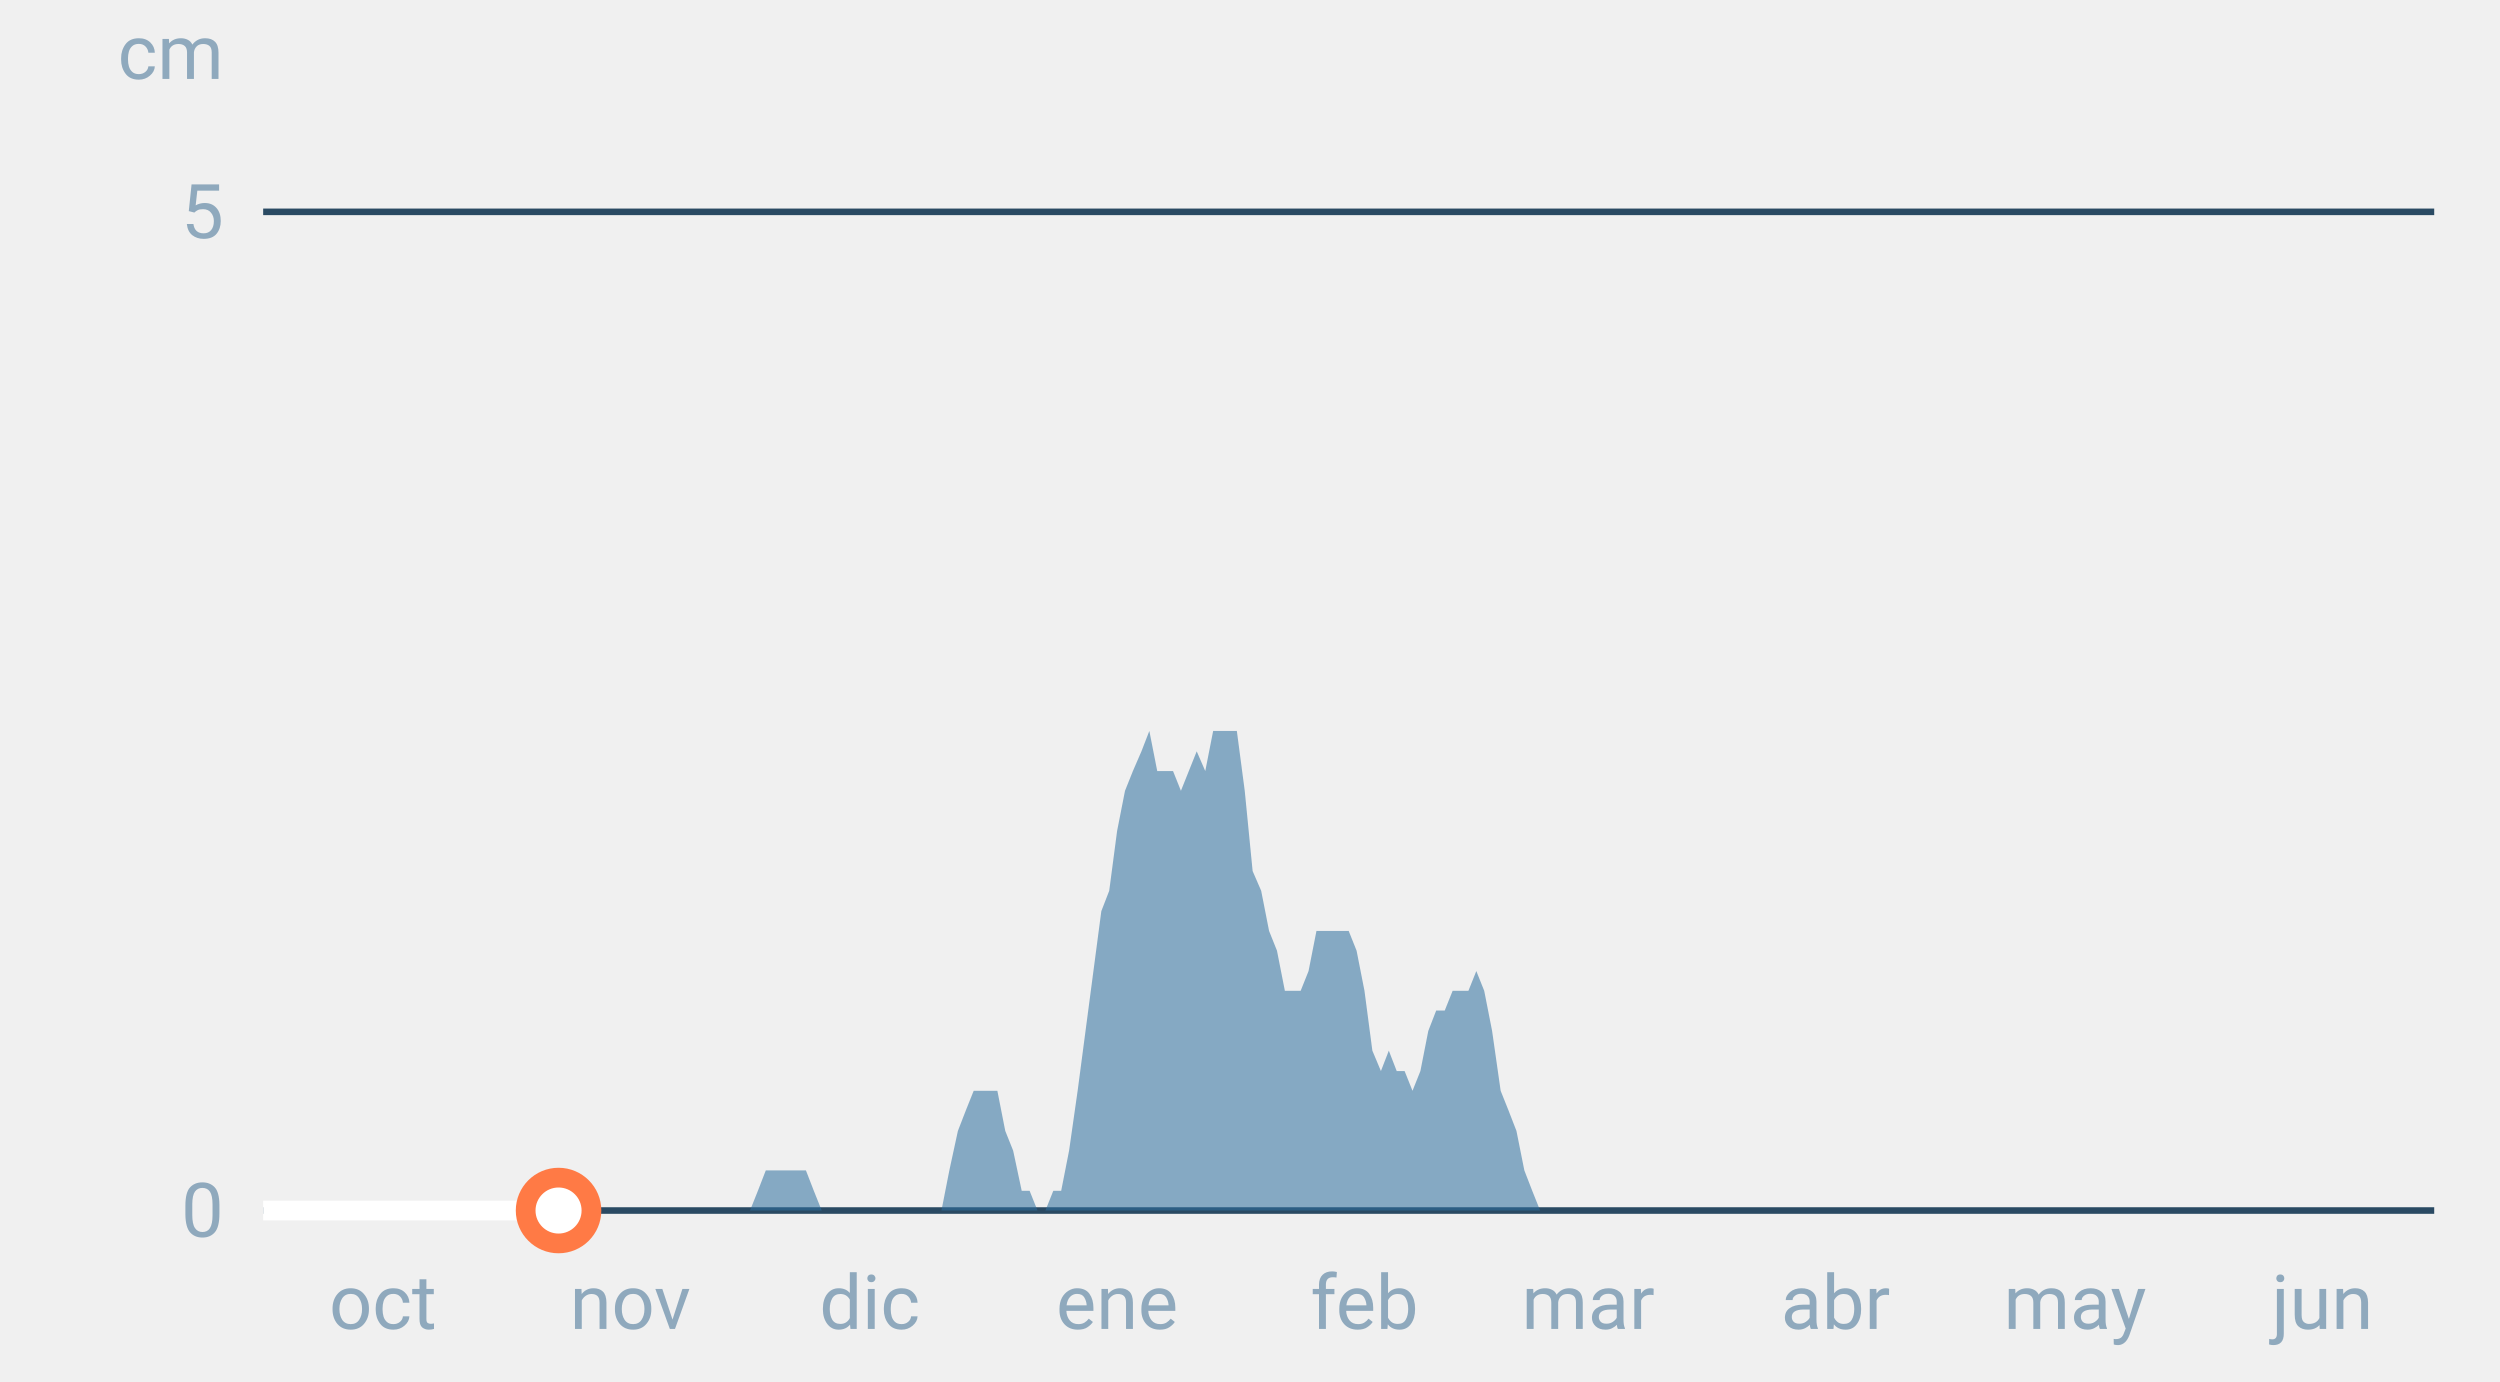
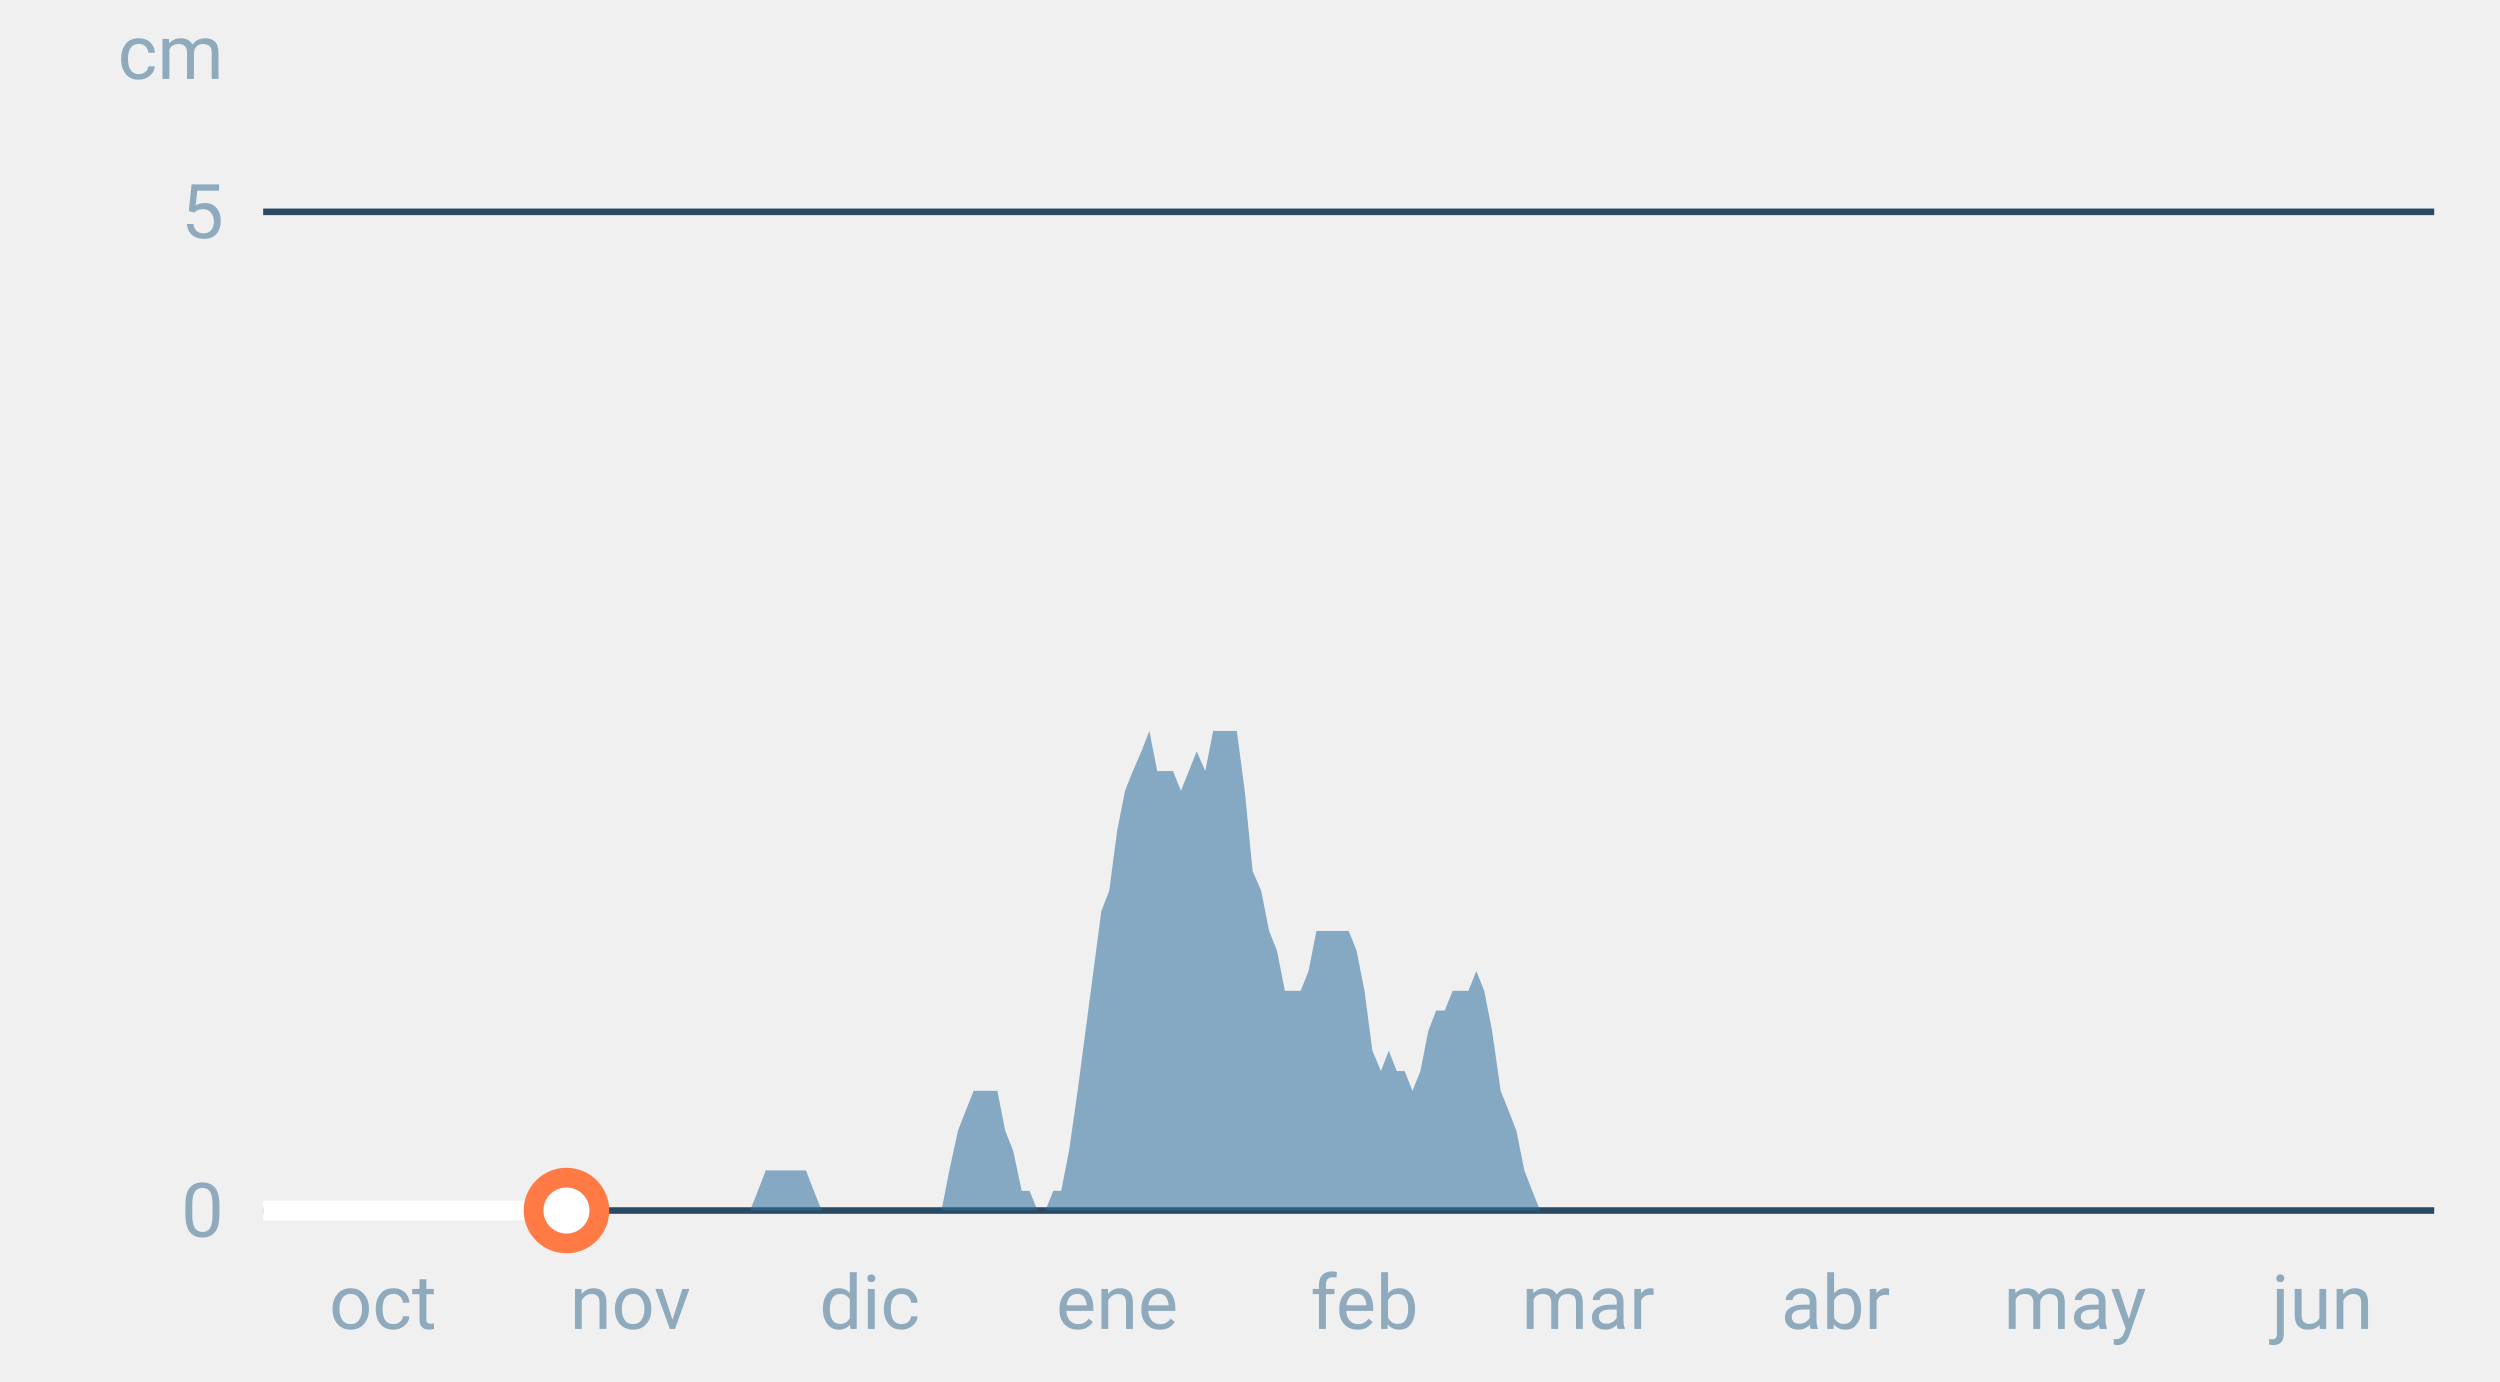
<svg xmlns="http://www.w3.org/2000/svg" font-family="-apple-system,BlinkMacSystemFont,Segoe UI,Roboto,Helvetica,Arial,sans-serif" viewBox="0 0 380 210" role="img" aria-labelledby="cgnv-es-m" class="cgnv-svg">
  <line x1="40" x2="370" y1="184.0" y2="184.0" stroke="#2a4a63" />
  <text x="34" y="188.0" font-size="11.5" text-anchor="end" fill="#8fa9bd">0</text>
  <line x1="40" x2="370" y1="32.2" y2="32.2" stroke="#2a4a63" />
  <text x="34" y="36.2" font-size="11.5" text-anchor="end" fill="#8fa9bd">5</text>
  <text x="34" y="12" font-size="11.5" text-anchor="end" fill="#8fa9bd">cm</text>
  <text x="58.2" y="202" font-size="11.5" text-anchor="middle" fill="#8fa9bd">oct</text>
  <text x="95.8" y="202" font-size="11.5" text-anchor="middle" fill="#8fa9bd">nov</text>
  <text x="132.2" y="202" font-size="11.5" text-anchor="middle" fill="#8fa9bd">dic</text>
  <text x="169.8" y="202" font-size="11.5" text-anchor="middle" fill="#8fa9bd">ene</text>
  <text x="207.4" y="202" font-size="11.5" text-anchor="middle" fill="#8fa9bd">feb</text>
  <text x="241.4" y="202" font-size="11.5" text-anchor="middle" fill="#8fa9bd">mar</text>
  <text x="279.0" y="202" font-size="11.5" text-anchor="middle" fill="#8fa9bd">abr</text>
  <text x="315.4" y="202" font-size="11.5" text-anchor="middle" fill="#8fa9bd">may</text>
  <text x="353.0" y="202" font-size="11.5" text-anchor="middle" fill="#8fa9bd">jun</text>
  <polygon points="40.0,184.0 40.0,184.0 41.2,184.0 42.4,184.0 43.6,184.0 44.9,184.0 46.1,184.0 47.3,184.0 48.5,184.0 49.7,184.0 50.9,184.0 52.1,184.0 53.3,184.0 54.6,184.0 55.8,184.0 57.0,184.0 58.2,184.0 59.4,184.0 60.6,184.0 61.8,184.0 63.1,184.0 64.3,184.0 65.5,184.0 66.7,184.0 67.9,184.0 69.1,184.0 70.3,184.0 71.5,184.0 72.8,184.0 74.0,184.0 75.2,184.0 76.4,184.0 77.6,184.0 78.8,184.0 80.0,184.0 81.2,184.0 82.5,184.0 83.7,184.0 84.9,184.0 86.1,184.0 87.3,184.0 88.5,184.0 89.7,184.0 91.0,184.0 92.2,184.0 93.4,184.0 94.6,184.0 95.8,184.0 97.0,184.0 98.2,184.0 99.4,184.0 100.7,184.0 101.9,184.0 103.1,184.0 104.3,184.0 105.5,184.0 106.7,184.0 107.9,184.0 109.2,184.0 110.4,184.0 111.6,184.0 112.8,184.0 114.0,184.0 115.2,181.0 116.4,177.9 117.6,177.9 118.9,177.9 120.1,177.9 121.3,177.9 122.5,177.9 123.7,181.0 124.9,184.0 126.1,184.0 127.4,184.0 128.6,184.0 129.8,184.0 131.0,184.0 132.2,184.0 133.4,184.0 134.6,184.0 135.8,184.0 137.1,184.0 138.3,184.0 139.5,184.0 140.7,184.0 141.9,184.0 143.1,184.0 144.3,177.9 145.6,171.9 146.8,168.8 148.0,165.8 149.2,165.8 150.4,165.8 151.6,165.8 152.8,171.9 154.0,174.9 155.3,181.0 156.5,181.0 157.7,184.0 158.9,184.0 160.1,181.0 161.3,181.0 162.5,174.9 163.8,165.8 165.0,156.7 166.2,147.6 167.4,138.5 168.6,135.4 169.8,126.3 171.0,120.2 172.2,117.2 173.5,114.2 174.7,111.1 175.9,117.2 177.1,117.2 178.3,117.2 179.5,120.2 180.7,117.2 181.9,114.2 183.2,117.2 184.4,111.1 185.6,111.1 186.8,111.1 188.0,111.1 189.2,120.2 190.4,132.4 191.7,135.4 192.9,141.5 194.1,144.5 195.3,150.6 196.5,150.6 197.7,150.6 198.9,147.6 200.1,141.5 201.4,141.5 202.6,141.5 203.8,141.5 205.0,141.5 206.2,144.5 207.4,150.6 208.6,159.7 209.9,162.8 211.1,159.7 212.3,162.8 213.5,162.8 214.7,165.8 215.9,162.8 217.1,156.7 218.3,153.6 219.6,153.6 220.8,150.6 222.0,150.6 223.2,150.6 224.4,147.6 225.6,150.6 226.8,156.7 228.1,165.8 229.3,168.8 230.5,171.9 231.7,177.9 232.9,181.0 234.1,184.0 235.3,184.0 236.5,184.0 237.8,184.0 239.0,184.0 240.2,184.0 241.4,184.0 242.6,184.0 243.8,184.0 245.0,184.0 246.2,184.0 247.5,184.0 248.7,184.0 249.9,184.0 251.1,184.0 252.3,184.0 253.5,184.0 254.7,184.0 256.0,184.0 257.2,184.0 258.4,184.0 259.6,184.0 260.8,184.0 262.0,184.0 263.2,184.0 264.4,184.0 265.7,184.0 266.9,184.0 268.1,184.0 269.3,184.0 270.5,184.0 271.7,184.0 272.9,184.0 274.2,184.0 275.4,184.0 276.6,184.0 277.8,184.0 279.0,184.0 280.2,184.0 281.4,184.0 282.6,184.0 283.9,184.0 285.1,184.0 286.3,184.0 287.5,184.0 288.7,184.0 289.9,184.0 291.1,184.0 292.4,184.0 293.6,184.0 294.8,184.0 296.0,184.0 297.2,184.0 298.4,184.0 299.6,184.0 300.8,184.0 302.1,184.0 303.3,184.0 304.5,184.0 305.7,184.0 306.9,184.0 308.1,184.0 309.3,184.0 310.6,184.0 311.8,184.0 313.0,184.0 314.2,184.0 315.4,184.0 316.6,184.0 317.8,184.0 319.0,184.0 320.3,184.0 321.5,184.0 322.7,184.0 323.9,184.0 325.1,184.0 326.3,184.0 327.5,184.0 328.8,184.0 330.0,184.0 331.2,184.0 332.4,184.0 333.6,184.0 334.8,184.0 336.0,184.0 337.2,184.0 338.5,184.0 339.7,184.0 340.9,184.0 342.1,184.0 343.3,184.0 344.5,184.0 345.7,184.0 346.9,184.0 348.2,184.0 349.4,184.0 350.6,184.0 351.8,184.0 353.0,184.0 354.2,184.0 355.4,184.0 356.7,184.0 357.9,184.0 359.1,184.0 360.3,184.0 361.5,184.0 362.7,184.0 363.9,184.0 365.1,184.0 366.4,184.0 367.6,184.0 368.8,184.0 370.0,184.0 370.0,184.0" fill="#2f6f9f" fill-opacity=".55" />
-   <polyline points="40.0,184.0 41.2,184.0 42.4,184.0 43.6,184.0 44.9,184.0 46.1,184.0 47.3,184.0 48.5,184.0 49.7,184.0 50.9,184.0 52.1,184.0 53.3,184.0 54.6,184.0 55.8,184.0 57.0,184.0 58.2,184.0 59.4,184.0 60.6,184.0 61.8,184.0 63.1,184.0 64.3,184.0 65.5,184.0 66.7,184.0 67.9,184.0 69.1,184.0 70.3,184.0 71.5,184.0 72.8,184.0 74.0,184.0 75.2,184.0 76.4,184.0 77.6,184.0 78.8,184.0 80.0,184.0 81.2,184.0 82.5,184.0 83.7,184.0 84.9,184.0" fill="none" stroke="#fff" stroke-width="3" stroke-linejoin="round" />
-   <circle cx="84.9" cy="184.0" r="5" fill="#fff" stroke="#ff7a45" stroke-width="3" />
+   <polyline points="40.0,184.0 41.2,184.0 42.4,184.0 43.6,184.0 44.9,184.0 46.1,184.0 47.3,184.0 48.5,184.0 49.7,184.0 50.9,184.0 52.1,184.0 53.3,184.0 54.6,184.0 55.8,184.0 57.0,184.0 58.2,184.0 59.4,184.0 60.6,184.0 61.8,184.0 63.1,184.0 64.3,184.0 65.5,184.0 66.7,184.0 67.9,184.0 69.1,184.0 70.3,184.0 71.5,184.0 72.8,184.0 74.0,184.0 75.2,184.0 76.4,184.0 77.6,184.0 78.8,184.0 80.0,184.0 81.2,184.0 82.5,184.0 83.7,184.0 84.9,184.0 86.1,184.0" fill="none" stroke="#fff" stroke-width="3" stroke-linejoin="round" />
+   <circle cx="86.1" cy="184.0" r="5" fill="#fff" stroke="#ff7a45" stroke-width="3" />
</svg>
